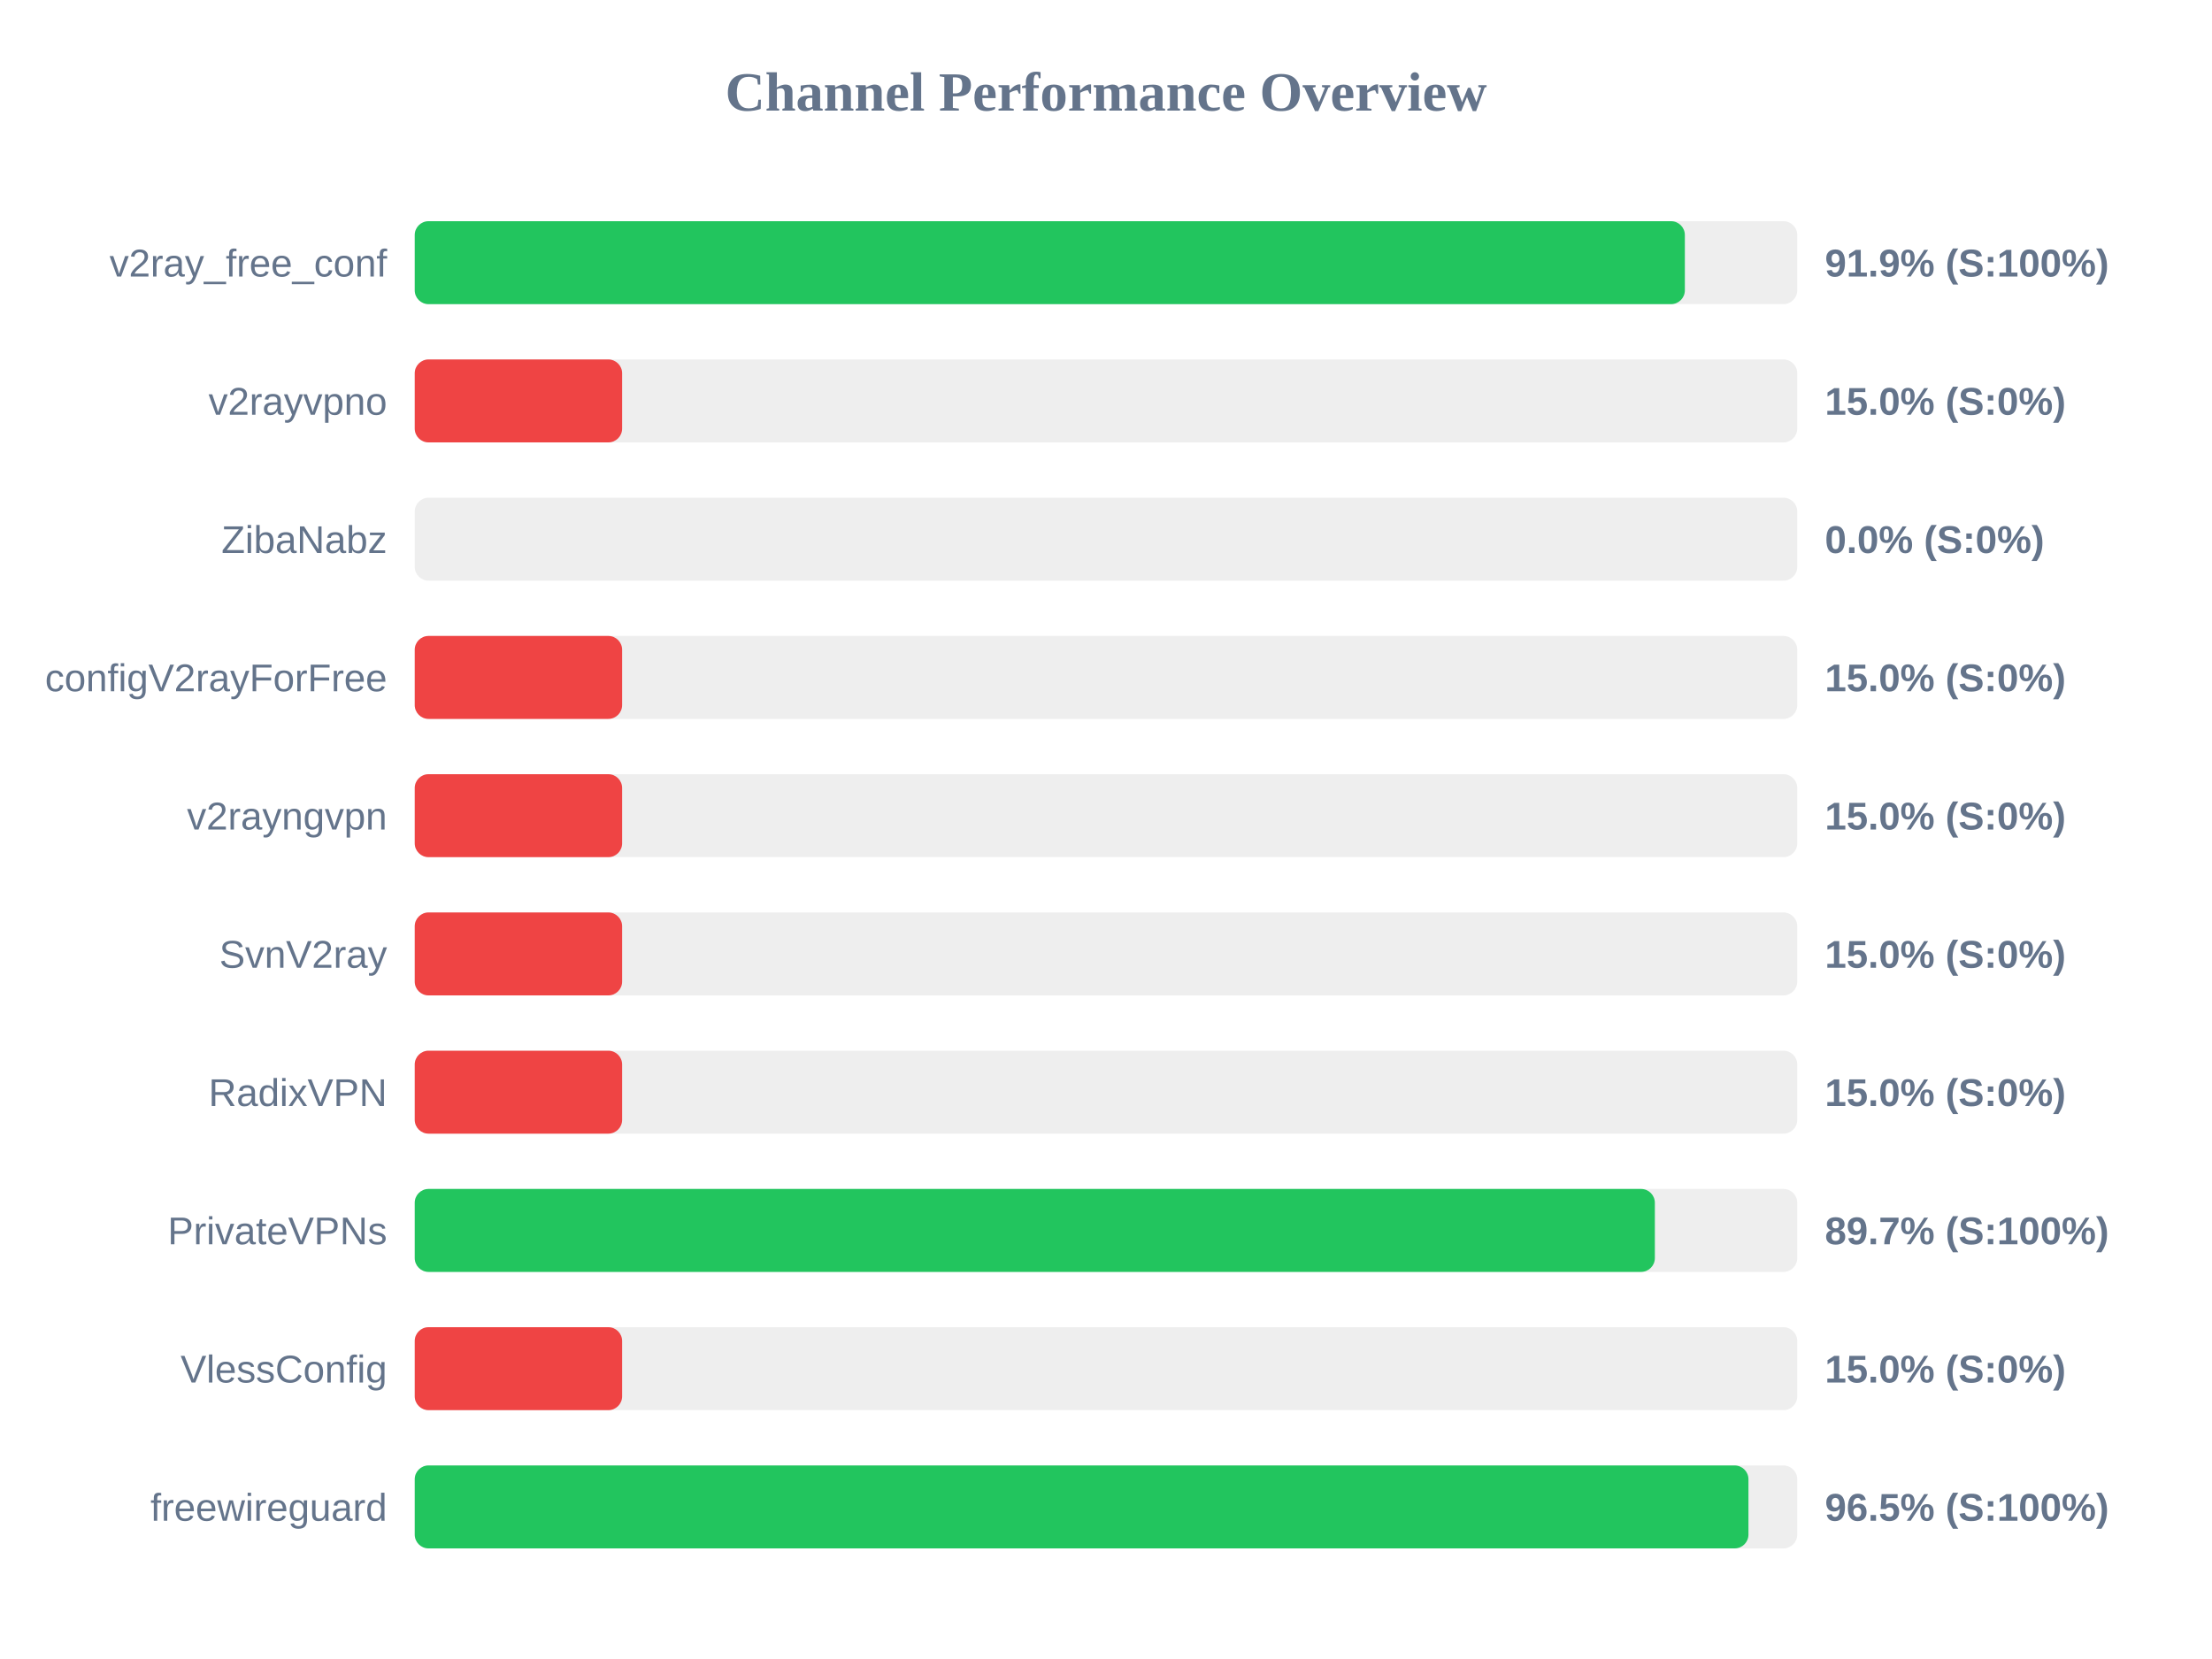
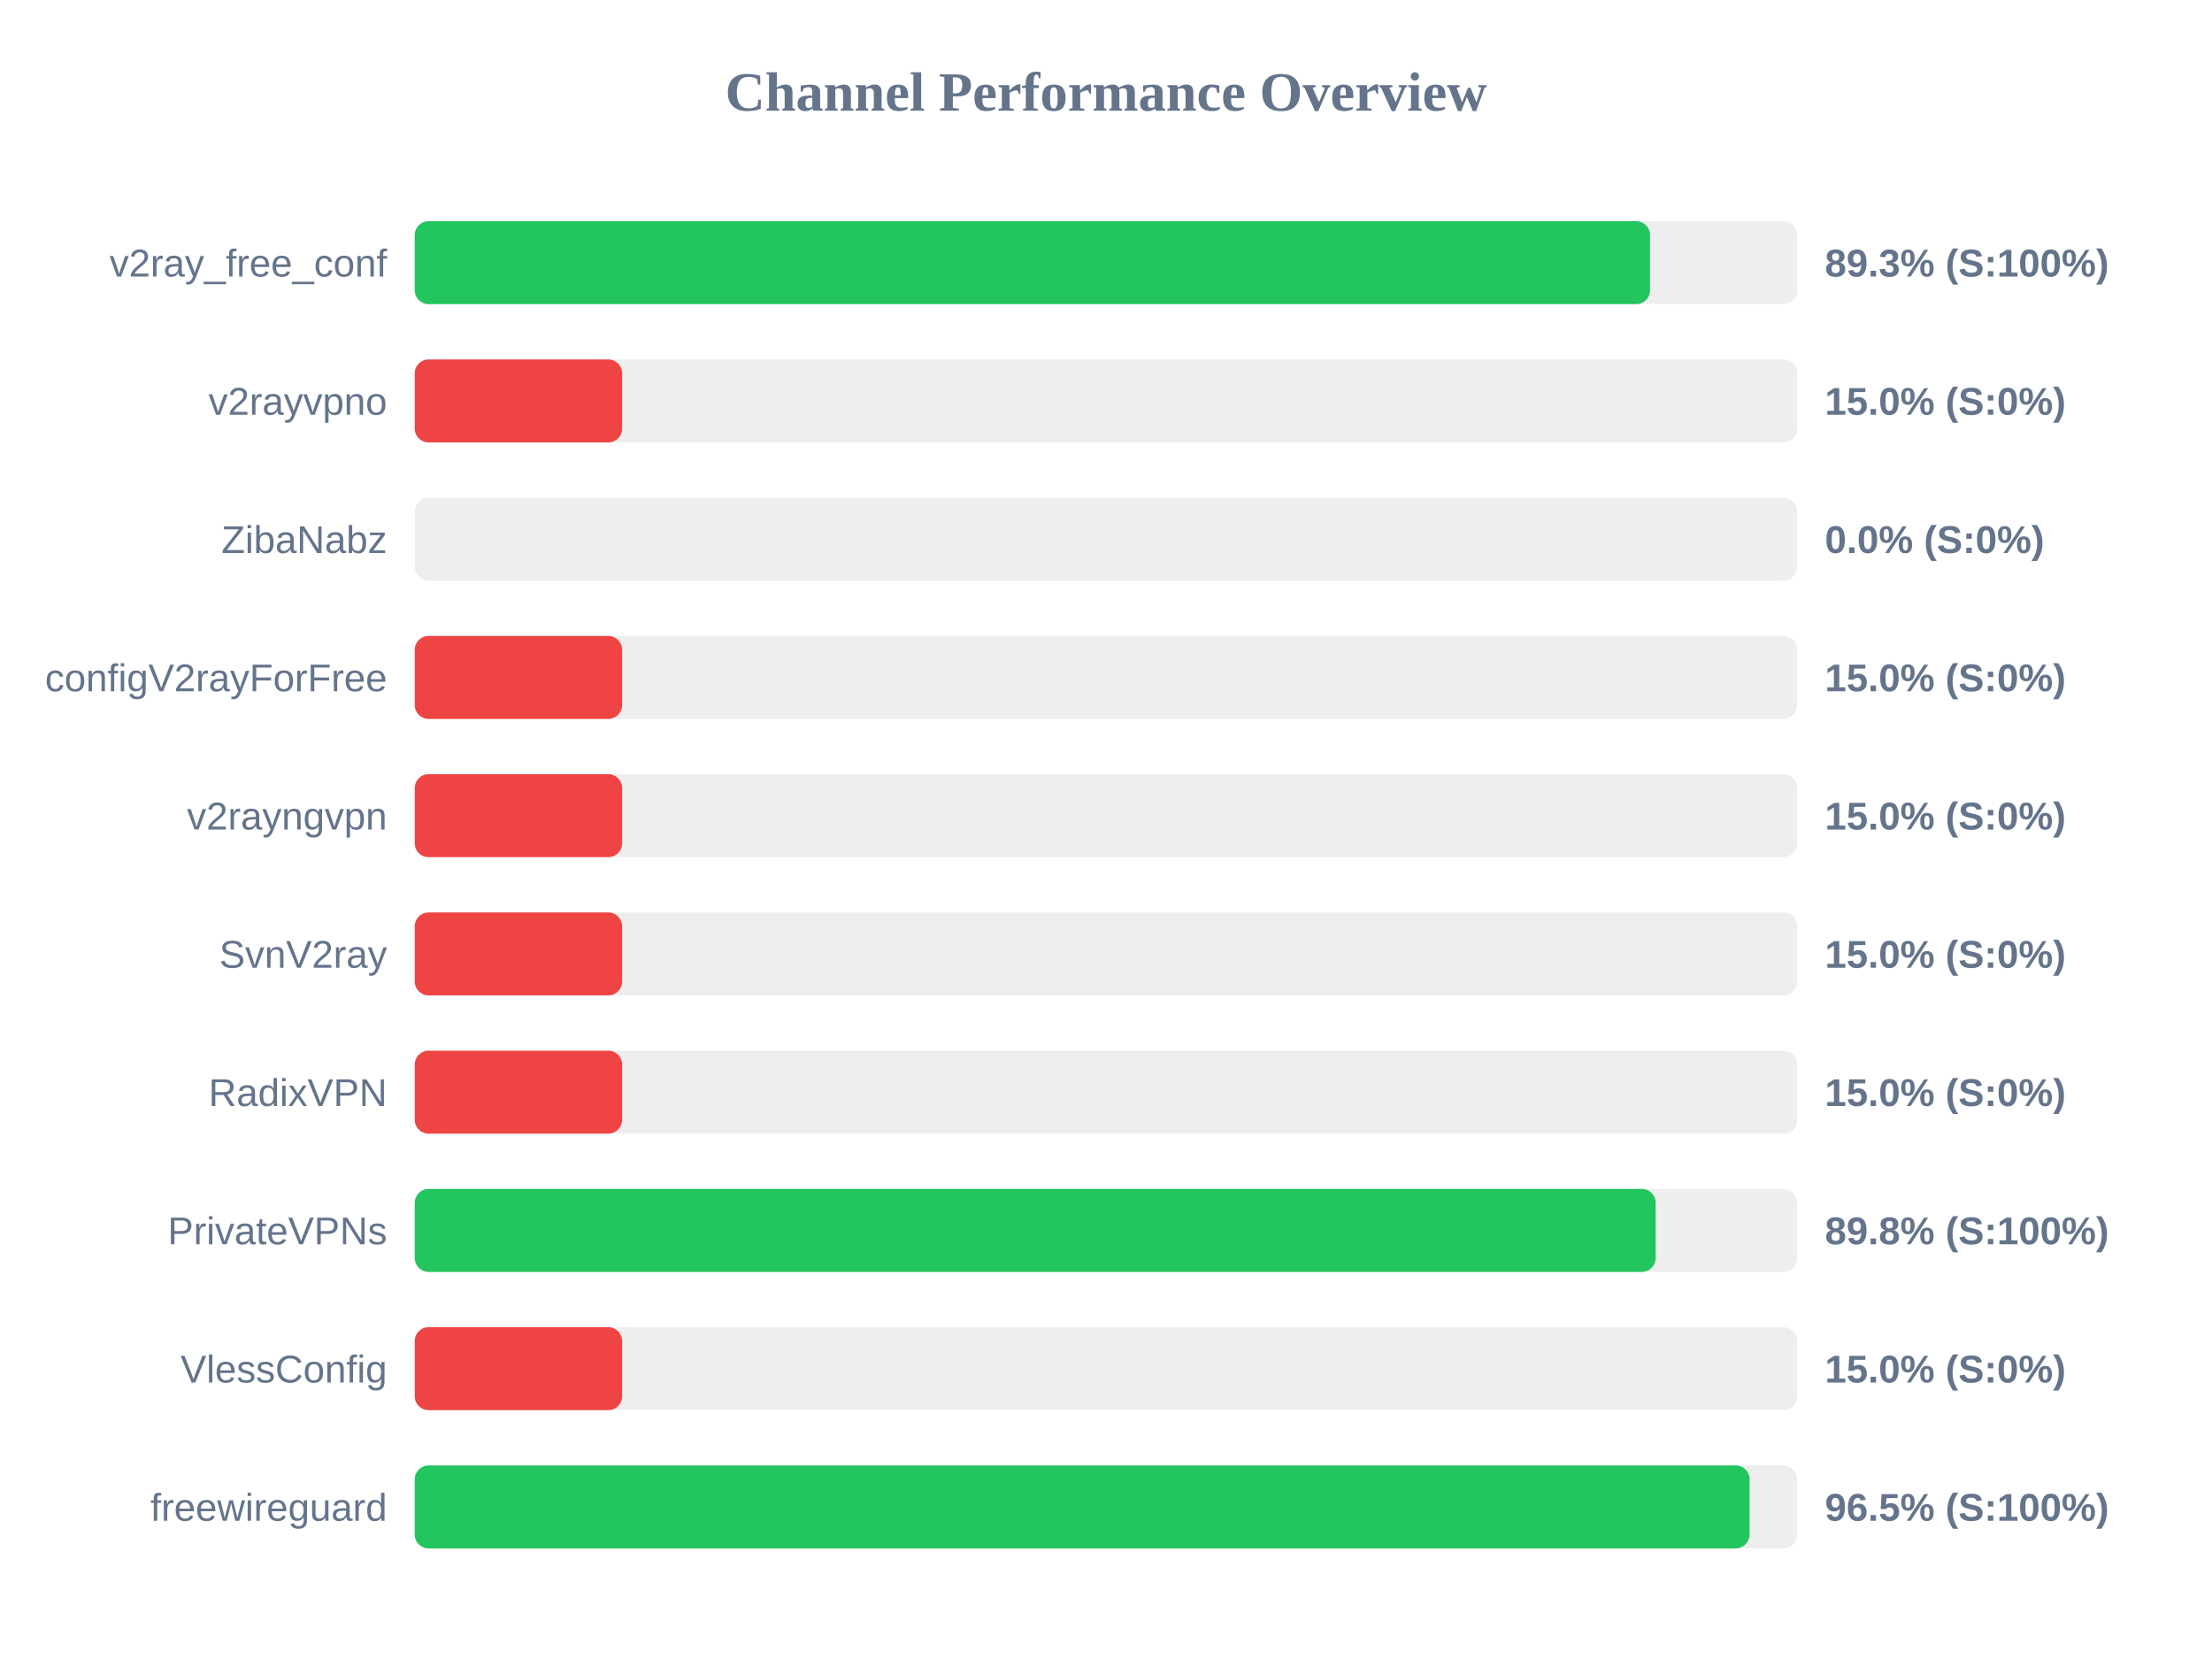
<svg xmlns="http://www.w3.org/2000/svg" width="800" height="600" version="1.1">
  <style>
        .row { font: 14px Arial; fill: #64748b; }
        .score { font: bold 14px Arial; fill: #64748b; }
    </style>
  <text x="400" y="40" text-anchor="middle" font-size="20px" font-weight="bold" fill="#64748b">Channel Performance Overview</text>
  <rect x="150" y="80" width="500" height="30" fill="#eee" rx="5" />
-   <rect x="150" y="80" width="459.35" height="30" fill="#22c55e" rx="5" />
+   <rect x="150" y="80" width="446.75" height="30" fill="#22c55e" rx="5" />
  <text x="140" y="100" text-anchor="end" class="row">v2ray_free_conf</text>
-   <text x="660" y="100" text-anchor="start" class="score">91.9% (S:100%)</text>
+   <text x="660" y="100" text-anchor="start" class="score">89.3% (S:100%)</text>
  <rect x="150" y="130" width="500" height="30" fill="#eee" rx="5" />
  <rect x="150" y="130" width="75.0" height="30" fill="#ef4444" rx="5" />
  <text x="140" y="150" text-anchor="end" class="row">v2rayvpno</text>
  <text x="660" y="150" text-anchor="start" class="score">15.0% (S:0%)</text>
  <rect x="150" y="180" width="500" height="30" fill="#eee" rx="5" />
  <rect x="150" y="180" width="0.0" height="30" fill="#ef4444" rx="5" />
  <text x="140" y="200" text-anchor="end" class="row">ZibaNabz</text>
  <text x="660" y="200" text-anchor="start" class="score">0.0% (S:0%)</text>
  <rect x="150" y="230" width="500" height="30" fill="#eee" rx="5" />
  <rect x="150" y="230" width="75.0" height="30" fill="#ef4444" rx="5" />
  <text x="140" y="250" text-anchor="end" class="row">configV2rayForFree</text>
  <text x="660" y="250" text-anchor="start" class="score">15.0% (S:0%)</text>
  <rect x="150" y="280" width="500" height="30" fill="#eee" rx="5" />
  <rect x="150" y="280" width="75.0" height="30" fill="#ef4444" rx="5" />
  <text x="140" y="300" text-anchor="end" class="row">v2rayngvpn</text>
  <text x="660" y="300" text-anchor="start" class="score">15.0% (S:0%)</text>
  <rect x="150" y="330" width="500" height="30" fill="#eee" rx="5" />
  <rect x="150" y="330" width="75.0" height="30" fill="#ef4444" rx="5" />
  <text x="140" y="350" text-anchor="end" class="row">SvnV2ray</text>
  <text x="660" y="350" text-anchor="start" class="score">15.0% (S:0%)</text>
  <rect x="150" y="380" width="500" height="30" fill="#eee" rx="5" />
  <rect x="150" y="380" width="75.0" height="30" fill="#ef4444" rx="5" />
  <text x="140" y="400" text-anchor="end" class="row">RadixVPN</text>
  <text x="660" y="400" text-anchor="start" class="score">15.0% (S:0%)</text>
  <rect x="150" y="430" width="500" height="30" fill="#eee" rx="5" />
-   <rect x="150" y="430" width="448.5" height="30" fill="#22c55e" rx="5" />
+   <rect x="150" y="430" width="448.8" height="30" fill="#22c55e" rx="5" />
  <text x="140" y="450" text-anchor="end" class="row">PrivateVPNs</text>
-   <text x="660" y="450" text-anchor="start" class="score">89.7% (S:100%)</text>
+   <text x="660" y="450" text-anchor="start" class="score">89.8% (S:100%)</text>
  <rect x="150" y="480" width="500" height="30" fill="#eee" rx="5" />
  <rect x="150" y="480" width="75.0" height="30" fill="#ef4444" rx="5" />
  <text x="140" y="500" text-anchor="end" class="row">VlessConfig</text>
  <text x="660" y="500" text-anchor="start" class="score">15.0% (S:0%)</text>
  <rect x="150" y="530" width="500" height="30" fill="#eee" rx="5" />
-   <rect x="150" y="530" width="482.35" height="30" fill="#22c55e" rx="5" />
+   <rect x="150" y="530" width="482.75" height="30" fill="#22c55e" rx="5" />
  <text x="140" y="550" text-anchor="end" class="row">freewireguard</text>
  <text x="660" y="550" text-anchor="start" class="score">96.5% (S:100%)</text>
</svg>
